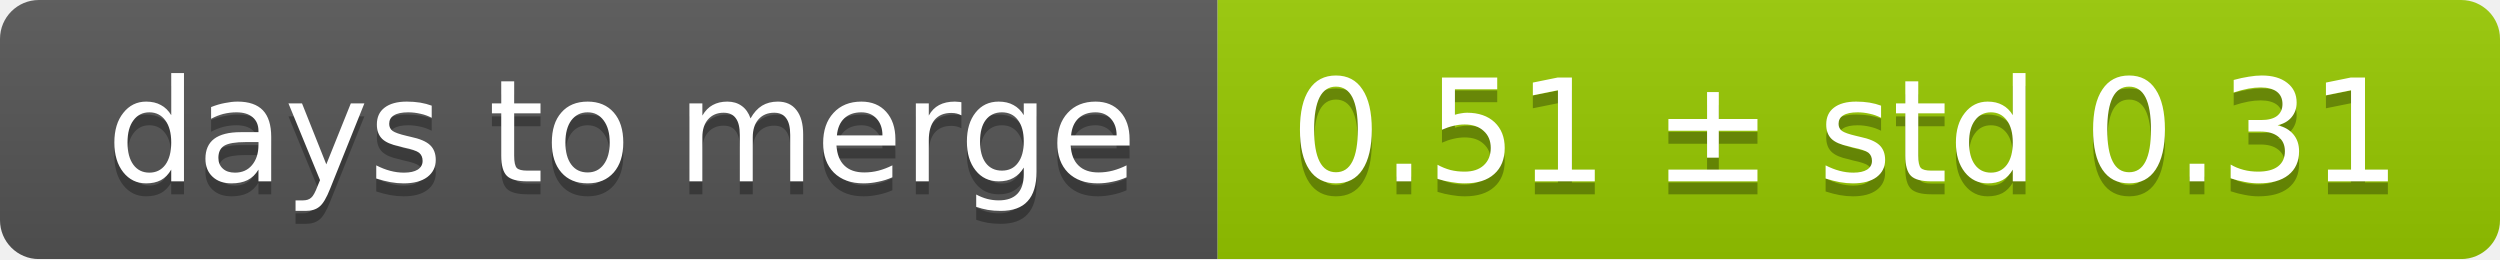
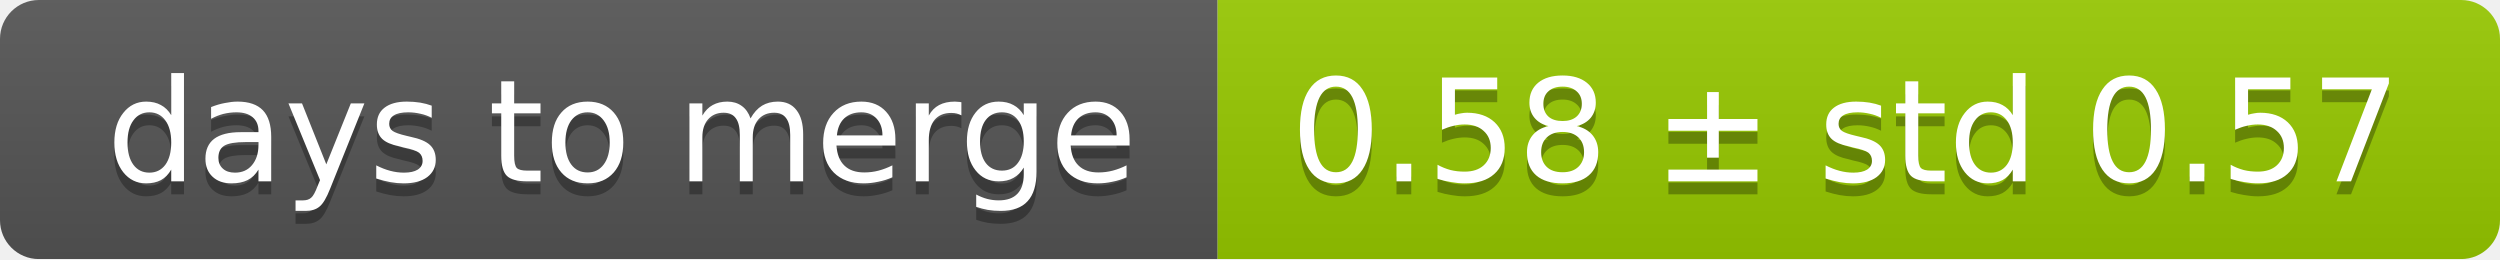
<svg xmlns="http://www.w3.org/2000/svg" width="193" height="20">
  <linearGradient id="smooth" x2="0" y2="100%">
    <stop offset="0" stop-color="#bbb" stop-opacity=".1" />
    <stop offset="1" stop-opacity=".1" />
  </linearGradient>
  <mask id="round">
    <rect width="193" height="20" rx="3" fill="#fff" />
  </mask>
  <g mask="url(#round)">
    <rect width="94" height="20" fill="#555" />
    <rect x="94" width="99" height="20" fill="#97ca00" />
    <rect width="193" height="20" fill="url(#smooth)" />
  </g>
  <g fill="#fff" text-anchor="middle" font-family="DejaVu Sans,Verdana,Geneva,sans-serif" font-size="11">
    <text x="48" y="15" fill="#010101" fill-opacity=".3">days to merge</text>
    <text x="48" y="14">days to merge</text>
-     <text x="142.5" y="15" fill="#010101" fill-opacity=".3">0.51 ± std 0.31</text>
-     <text x="142.5" y="14">0.51 ± std 0.31</text>
+     <text x="142.5" y="15" fill="#010101" fill-opacity=".3">0.58 ± std 0.57</text>
+     <text x="142.5" y="14">0.58 ± std 0.57</text>
  </g>
</svg>
